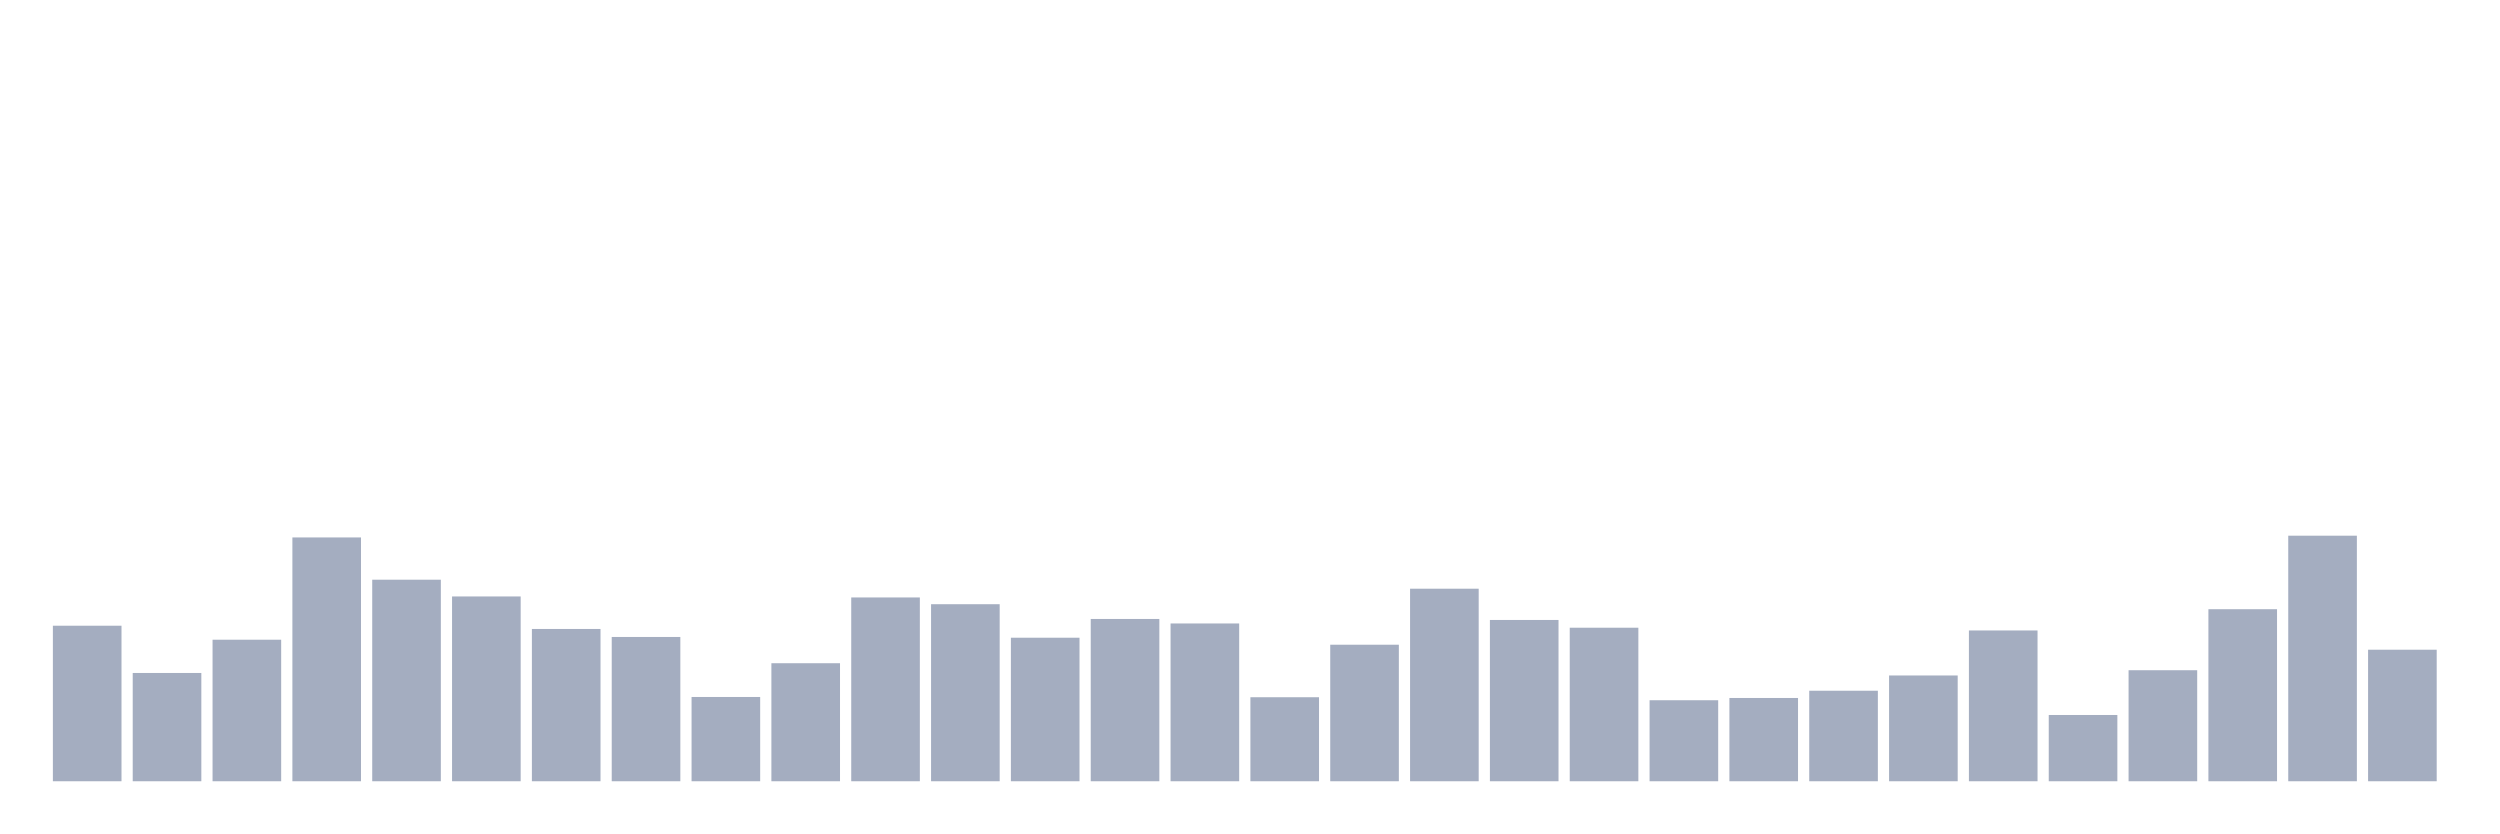
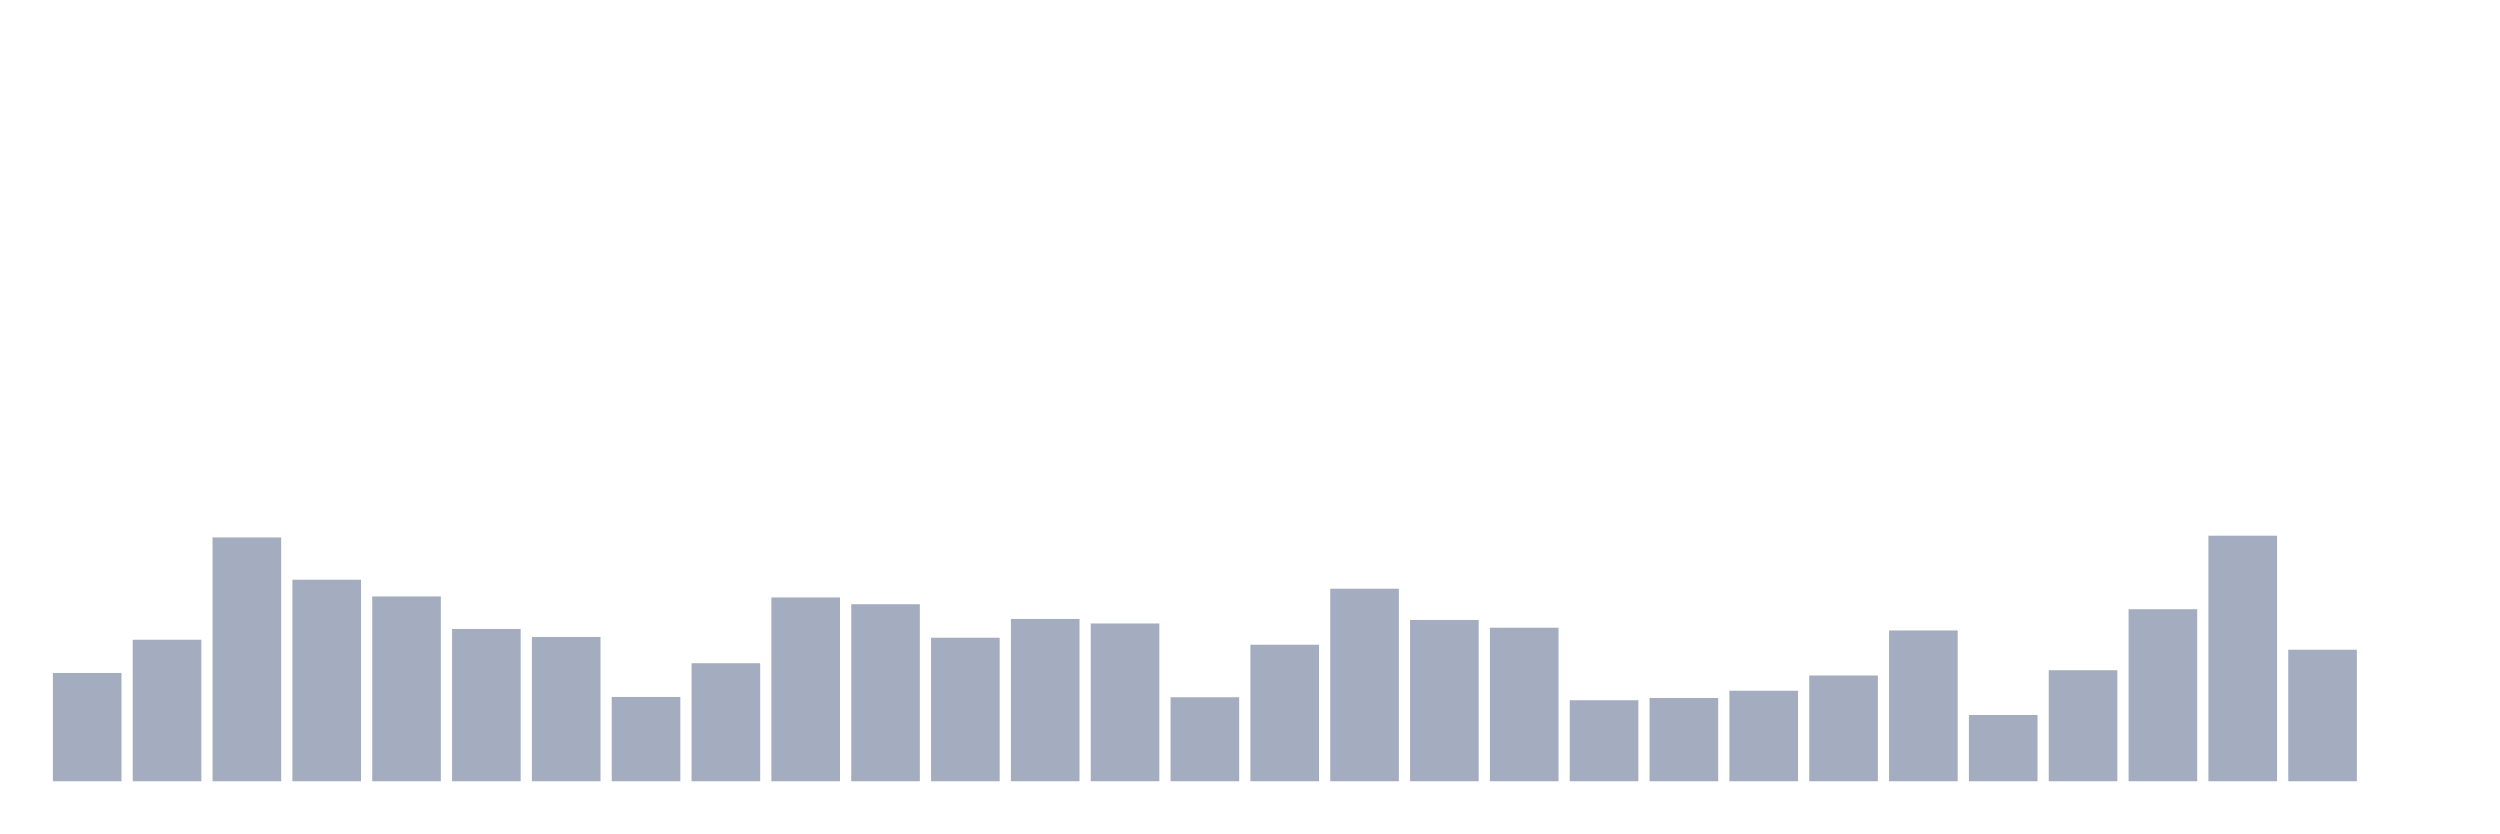
<svg xmlns="http://www.w3.org/2000/svg" viewBox="0 0 480 160">
  <g transform="translate(10,10)">
-     <rect class="bar" x="0.153" width="13.175" y="110.137" height="29.863" fill="rgb(164,173,192)" />
-     <rect class="bar" x="15.482" width="13.175" y="119.211" height="20.789" fill="rgb(164,173,192)" />
-     <rect class="bar" x="30.81" width="13.175" y="112.826" height="27.174" fill="rgb(164,173,192)" />
-     <rect class="bar" x="46.138" width="13.175" y="93.189" height="46.811" fill="rgb(164,173,192)" />
-     <rect class="bar" x="61.466" width="13.175" y="101.303" height="38.697" fill="rgb(164,173,192)" />
-     <rect class="bar" x="76.794" width="13.175" y="104.52" height="35.48" fill="rgb(164,173,192)" />
-     <rect class="bar" x="92.123" width="13.175" y="110.761" height="29.239" fill="rgb(164,173,192)" />
-     <rect class="bar" x="107.451" width="13.175" y="112.298" height="27.702" fill="rgb(164,173,192)" />
-     <rect class="bar" x="122.779" width="13.175" y="123.82" height="16.18" fill="rgb(164,173,192)" />
-     <rect class="bar" x="138.107" width="13.175" y="117.339" height="22.661" fill="rgb(164,173,192)" />
-     <rect class="bar" x="153.436" width="13.175" y="104.712" height="35.288" fill="rgb(164,173,192)" />
-     <rect class="bar" x="168.764" width="13.175" y="106.008" height="33.992" fill="rgb(164,173,192)" />
-     <rect class="bar" x="184.092" width="13.175" y="112.442" height="27.558" fill="rgb(164,173,192)" />
-     <rect class="bar" x="199.42" width="13.175" y="108.841" height="31.159" fill="rgb(164,173,192)" />
-     <rect class="bar" x="214.748" width="13.175" y="109.705" height="30.295" fill="rgb(164,173,192)" />
-     <rect class="bar" x="230.077" width="13.175" y="123.868" height="16.132" fill="rgb(164,173,192)" />
-     <rect class="bar" x="245.405" width="13.175" y="113.786" height="26.214" fill="rgb(164,173,192)" />
-     <rect class="bar" x="260.733" width="13.175" y="103.032" height="36.968" fill="rgb(164,173,192)" />
-     <rect class="bar" x="276.061" width="13.175" y="109.033" height="30.967" fill="rgb(164,173,192)" />
-     <rect class="bar" x="291.39" width="13.175" y="110.521" height="29.479" fill="rgb(164,173,192)" />
-     <rect class="bar" x="306.718" width="13.175" y="124.444" height="15.556" fill="rgb(164,173,192)" />
-     <rect class="bar" x="322.046" width="13.175" y="124.012" height="15.988" fill="rgb(164,173,192)" />
-     <rect class="bar" x="337.374" width="13.175" y="122.62" height="17.38" fill="rgb(164,173,192)" />
-     <rect class="bar" x="352.702" width="13.175" y="119.691" height="20.309" fill="rgb(164,173,192)" />
-     <rect class="bar" x="368.031" width="13.175" y="111.049" height="28.951" fill="rgb(164,173,192)" />
-     <rect class="bar" x="383.359" width="13.175" y="127.277" height="12.723" fill="rgb(164,173,192)" />
-     <rect class="bar" x="398.687" width="13.175" y="118.683" height="21.317" fill="rgb(164,173,192)" />
-     <rect class="bar" x="414.015" width="13.175" y="106.968" height="33.032" fill="rgb(164,173,192)" />
-     <rect class="bar" x="429.344" width="13.175" y="92.853" height="47.147" fill="rgb(164,173,192)" />
-     <rect class="bar" x="444.672" width="13.175" y="114.746" height="25.254" fill="rgb(164,173,192)" />
+     <rect class="bar" x="0.153" width="13.175" y="119.211" height="20.789" fill="rgb(164,173,192)" />
+     <rect class="bar" x="15.482" width="13.175" y="112.826" height="27.174" fill="rgb(164,173,192)" />
+     <rect class="bar" x="30.81" width="13.175" y="93.189" height="46.811" fill="rgb(164,173,192)" />
+     <rect class="bar" x="46.138" width="13.175" y="101.303" height="38.697" fill="rgb(164,173,192)" />
+     <rect class="bar" x="61.466" width="13.175" y="104.52" height="35.48" fill="rgb(164,173,192)" />
+     <rect class="bar" x="76.794" width="13.175" y="110.761" height="29.239" fill="rgb(164,173,192)" />
+     <rect class="bar" x="92.123" width="13.175" y="112.298" height="27.702" fill="rgb(164,173,192)" />
+     <rect class="bar" x="107.451" width="13.175" y="123.82" height="16.18" fill="rgb(164,173,192)" />
+     <rect class="bar" x="122.779" width="13.175" y="117.339" height="22.661" fill="rgb(164,173,192)" />
+     <rect class="bar" x="138.107" width="13.175" y="104.712" height="35.288" fill="rgb(164,173,192)" />
+     <rect class="bar" x="153.436" width="13.175" y="106.008" height="33.992" fill="rgb(164,173,192)" />
+     <rect class="bar" x="168.764" width="13.175" y="112.442" height="27.558" fill="rgb(164,173,192)" />
+     <rect class="bar" x="184.092" width="13.175" y="108.841" height="31.159" fill="rgb(164,173,192)" />
+     <rect class="bar" x="199.42" width="13.175" y="109.705" height="30.295" fill="rgb(164,173,192)" />
+     <rect class="bar" x="214.748" width="13.175" y="123.868" height="16.132" fill="rgb(164,173,192)" />
+     <rect class="bar" x="230.077" width="13.175" y="113.786" height="26.214" fill="rgb(164,173,192)" />
+     <rect class="bar" x="245.405" width="13.175" y="103.032" height="36.968" fill="rgb(164,173,192)" />
+     <rect class="bar" x="260.733" width="13.175" y="109.033" height="30.967" fill="rgb(164,173,192)" />
+     <rect class="bar" x="276.061" width="13.175" y="110.521" height="29.479" fill="rgb(164,173,192)" />
+     <rect class="bar" x="291.39" width="13.175" y="124.444" height="15.556" fill="rgb(164,173,192)" />
+     <rect class="bar" x="306.718" width="13.175" y="124.012" height="15.988" fill="rgb(164,173,192)" />
+     <rect class="bar" x="322.046" width="13.175" y="122.62" height="17.38" fill="rgb(164,173,192)" />
+     <rect class="bar" x="337.374" width="13.175" y="119.691" height="20.309" fill="rgb(164,173,192)" />
+     <rect class="bar" x="352.702" width="13.175" y="111.049" height="28.951" fill="rgb(164,173,192)" />
+     <rect class="bar" x="368.031" width="13.175" y="127.277" height="12.723" fill="rgb(164,173,192)" />
+     <rect class="bar" x="383.359" width="13.175" y="118.683" height="21.317" fill="rgb(164,173,192)" />
+     <rect class="bar" x="398.687" width="13.175" y="106.968" height="33.032" fill="rgb(164,173,192)" />
+     <rect class="bar" x="414.015" width="13.175" y="92.853" height="47.147" fill="rgb(164,173,192)" />
+     <rect class="bar" x="429.344" width="13.175" y="114.746" height="25.254" fill="rgb(164,173,192)" />
+     <rect class="bar" x="444.672" width="13.175" y="140" height="0" fill="rgb(164,173,192)" />
  </g>
</svg>
